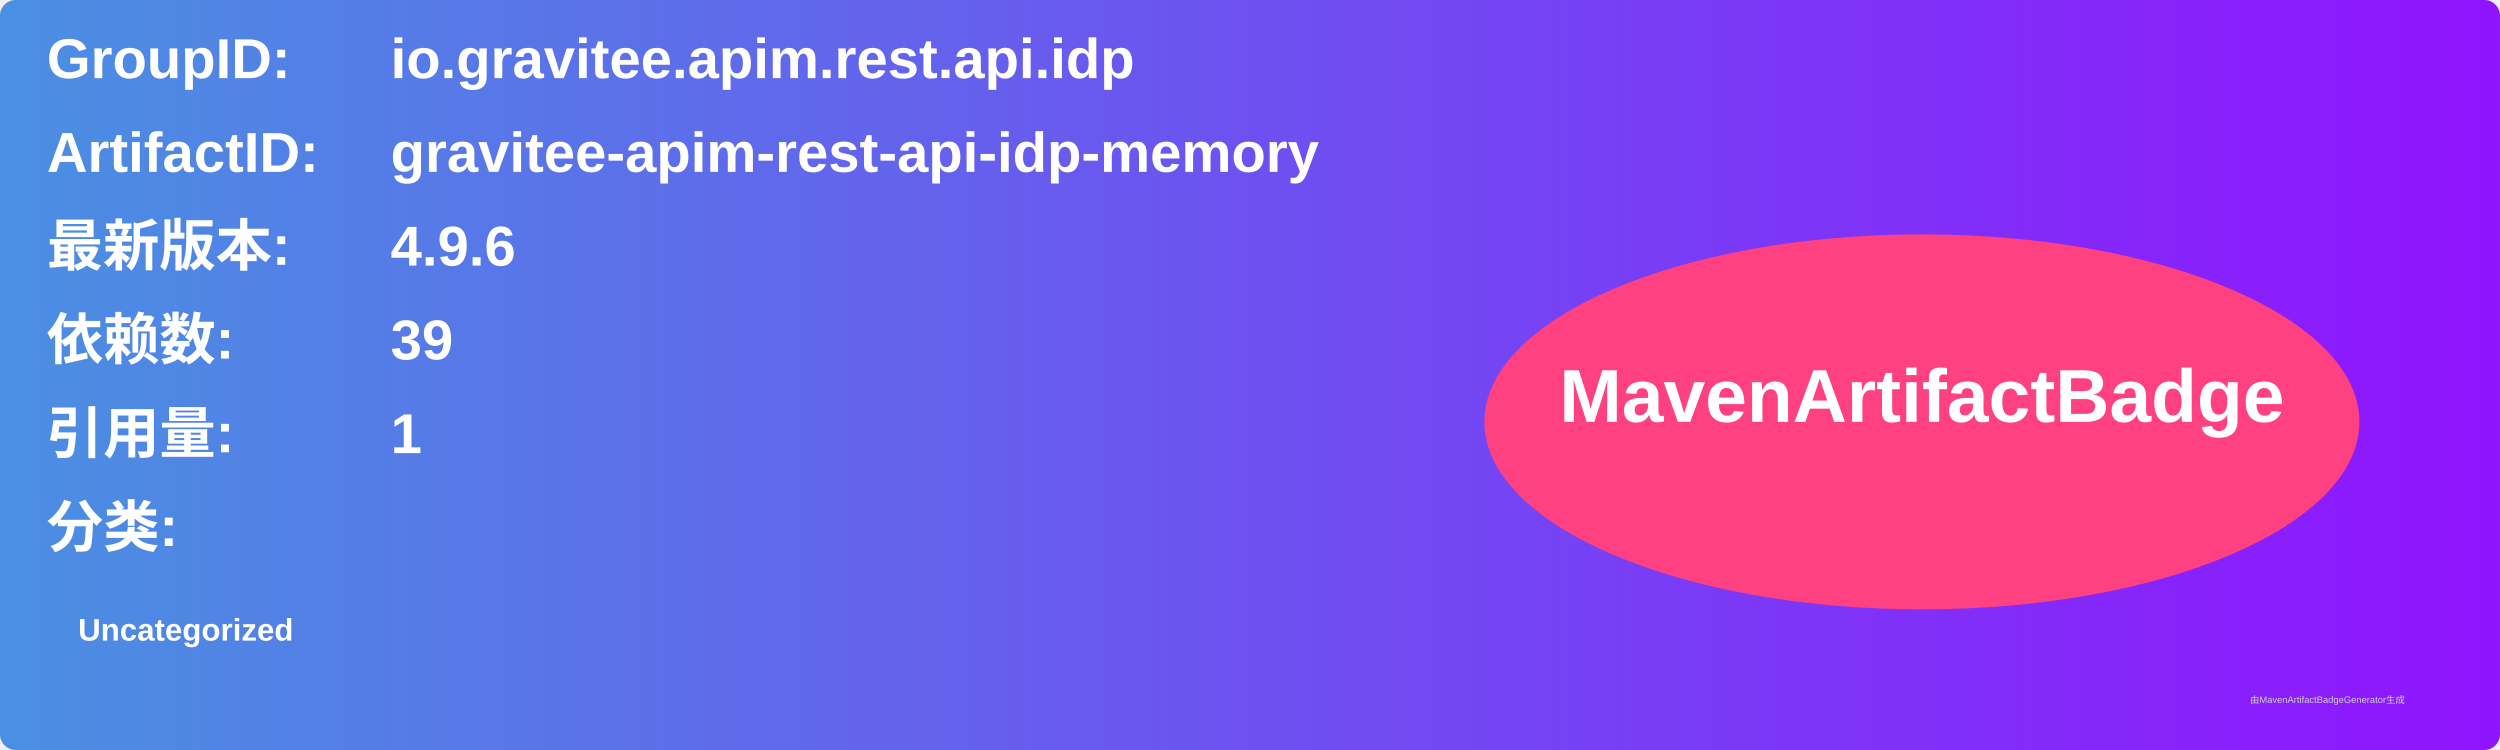
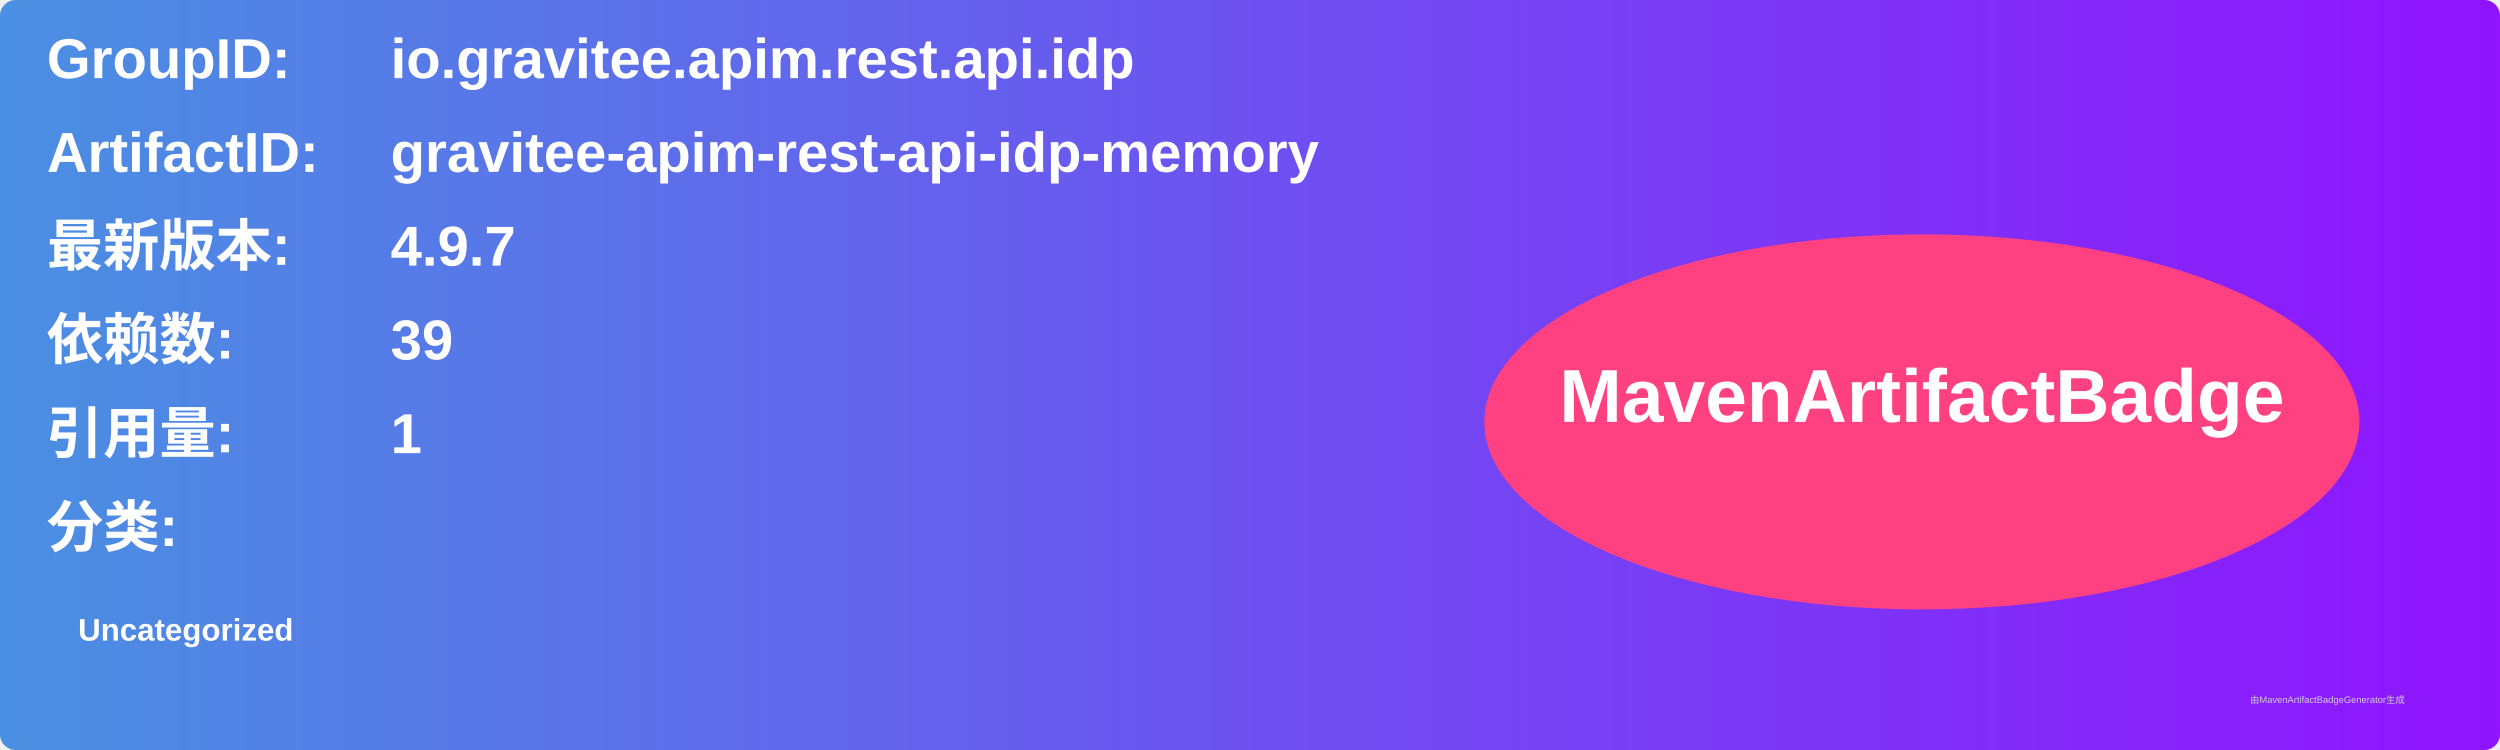
<svg xmlns="http://www.w3.org/2000/svg" width="800" height="240" viewBox="0 0 800 240">
  <linearGradient id="grad" x1="0%" y1="0%" x2="100%" y2="0%">
    <stop offset="0%" stop-color="#4a90e2" />
    <stop offset="100%" stop-color="#9013fe" />
  </linearGradient>
  <rect width="100%" height="100%" rx="5" ry="5" fill="url(#grad)" />
  <g transform="translate(15, 15)">
    <text x="0" y="10" font-family="Arial" font-size="18" fill="white" font-weight="bold" width="260">GroupID:</text>
    <text x="110" y="10" font-family="Arial" font-size="18" fill="white" font-weight="bold" width="460">io.gravitee.apim.rest.api.idp</text>
    <text x="0" y="40" font-family="Arial" font-size="18" fill="white" font-weight="bold" width="260">ArtifactID:</text>
    <text x="110" y="40" font-family="Arial" font-size="18" fill="white" font-weight="bold" width="460">gravitee-apim-rest-api-idp-memory</text>
    <text x="0" y="70" font-family="Arial" font-size="18" fill="white" font-weight="bold">最新版本:</text>
    <text x="110" y="70" font-family="Arial" font-size="18" fill="white" font-weight="bold">
-       <tspan font-weight="bold">4.9.6</tspan>
+       <tspan font-weight="bold">4.9.7</tspan>
    </text>
    <text x="0" y="100" font-family="Arial" font-size="18" fill="white" font-weight="bold">依赖数: </text>
    <text x="110" y="100" font-family="Arial" font-size="18" fill="white">
      <tspan font-weight="bold">39</tspan>
    </text>
    <text x="0" y="130" font-family="Arial" font-size="18" fill="white" font-weight="bold">引用量: </text>
    <text x="110" y="130" font-family="Arial" font-size="18" fill="white">
      <tspan font-weight="bold">1</tspan>
    </text>
    <text x="0" y="160" font-family="Arial" font-size="18" fill="white" font-weight="bold">分类:</text>
    <text x="10" y="190" font-family="Arial" font-size="10" fill="white">
      <tspan font-weight="bold">Uncategorized</tspan>
    </text>
    <ellipse cx="600" cy="120" rx="140" ry="60" fill="#ff4081" />
    <text x="600" y="120" text-anchor="middle" font-family="Arial" font-size="24" fill="white" font-weight="bold">MavenArtifactBadge</text>
  </g>
  <text x="720" y="225" font-family="Arial" font-size="3" fill="#d0d0d0">由MavenArtifactBadgeGenerator生成</text>
</svg>
